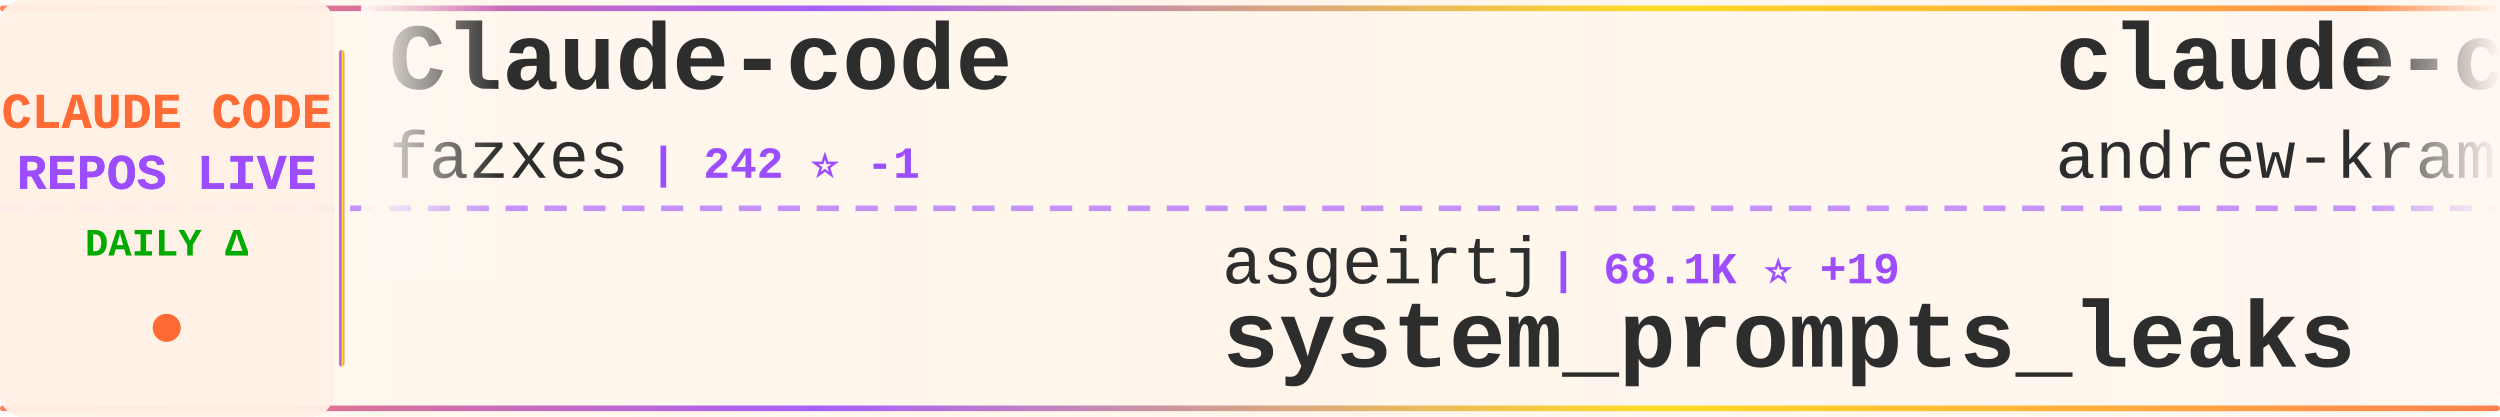
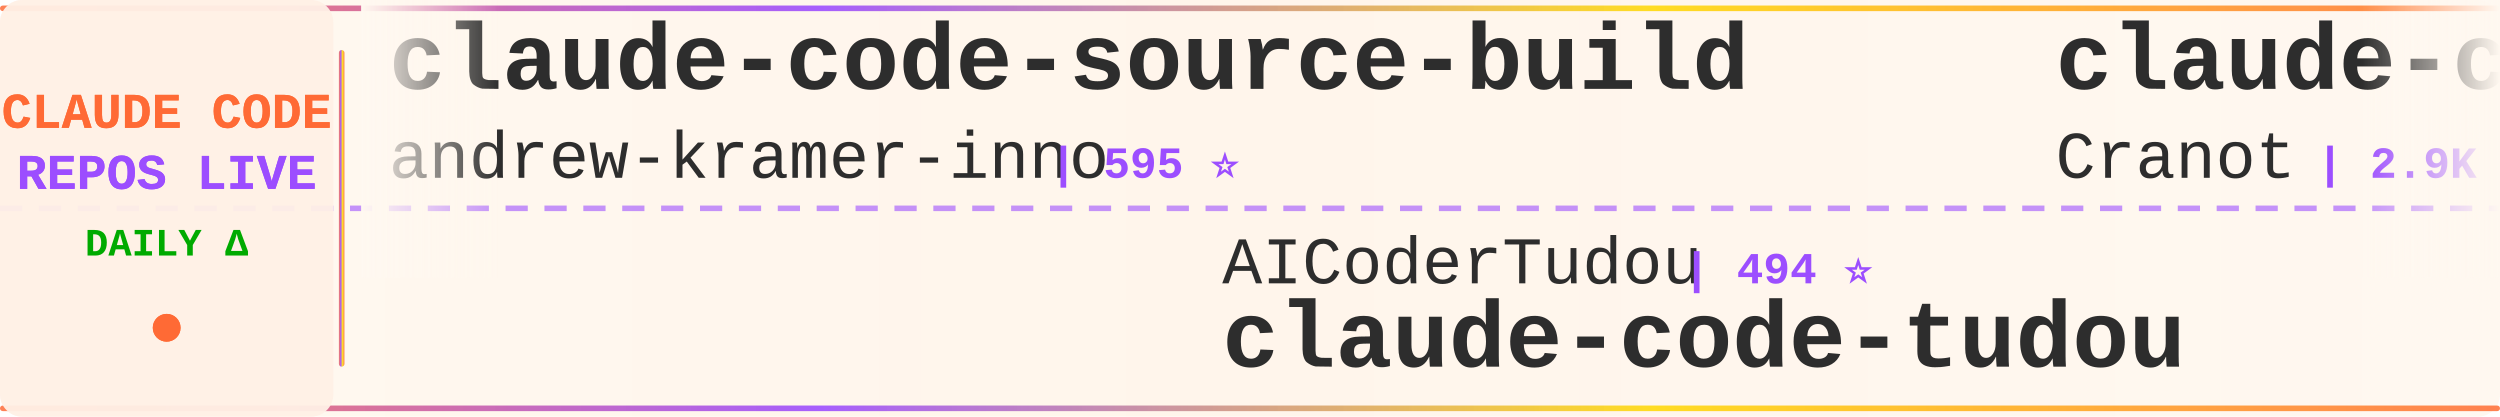
<svg xmlns="http://www.w3.org/2000/svg" width="900" height="150">
  <defs>
    <linearGradient id="tickerBg" x1="0%" y1="0%" x2="100%" y2="0%">
      <stop offset="0%" style="stop-color:#fff8f0;stop-opacity:0.98" />
      <stop offset="50%" style="stop-color:#fff5eb;stop-opacity:1" />
      <stop offset="100%" style="stop-color:#fff8f0;stop-opacity:0.98" />
    </linearGradient>
    <linearGradient id="borderGrad" x1="0%" y1="0%" x2="100%" y2="0%">
      <stop offset="0%" style="stop-color:#FF6B35;stop-opacity:0.85">
        <animate attributeName="stop-opacity" values="0.85;1;0.85" dur="2s" repeatCount="indefinite" />
      </stop>
      <stop offset="33%" style="stop-color:#9C4EFF;stop-opacity:0.9">
        <animate attributeName="stop-opacity" values="0.9;1;0.9" dur="2.2s" repeatCount="indefinite" />
      </stop>
      <stop offset="66%" style="stop-color:#FFD700;stop-opacity:0.85">
        <animate attributeName="stop-opacity" values="0.85;1;0.85" dur="1.8s" repeatCount="indefinite" />
      </stop>
      <stop offset="100%" style="stop-color:#FF6B35;stop-opacity:0.85">
        <animate attributeName="stop-opacity" values="0.85;1;0.85" dur="2s" repeatCount="indefinite" />
      </stop>
    </linearGradient>
    <filter id="textGlow">
      <feGaussianBlur stdDeviation="0.15" result="coloredBlur" />
      <feMerge>
        <feMergeNode in="coloredBlur" />
        <feMergeNode in="SourceGraphic" />
      </feMerge>
    </filter>
    <filter id="metricGlow">
      <feGaussianBlur stdDeviation="0.2" result="coloredBlur" />
      <feMerge>
        <feMergeNode in="coloredBlur" />
        <feMergeNode in="SourceGraphic" />
      </feMerge>
    </filter>
    <linearGradient id="leftFade" x1="0%" y1="0%" x2="100%" y2="0%">
      <stop offset="0%" style="stop-color:#fff8f0;stop-opacity:1" />
      <stop offset="100%" style="stop-color:#fff8f0;stop-opacity:0" />
    </linearGradient>
    <linearGradient id="rightFade" x1="0%" y1="0%" x2="100%" y2="0%">
      <stop offset="0%" style="stop-color:#fff8f0;stop-opacity:0" />
      <stop offset="100%" style="stop-color:#fff8f0;stop-opacity:1" />
    </linearGradient>
  </defs>
  <rect width="900" height="150" fill="url(#tickerBg)" rx="8" />
  <rect x="0" y="2" width="900" height="2" fill="url(#borderGrad)" rx="1" />
  <rect x="0" y="146" width="900" height="2" fill="url(#borderGrad)" rx="1" />
  <line x1="0" y1="75" x2="900" y2="75" stroke="#9C4EFF" stroke-width="2" stroke-dasharray="8 6" opacity="0.6" />
  <rect x="0" y="0" width="120" height="150" fill="#fff0e6" opacity="0.95" rx="8" />
  <text x="60" y="46" font-family="'Courier New', monospace" font-size="18" font-weight="bold" fill="#FF6B35" text-anchor="middle" filter="url(#textGlow)">
    CLAUDE CODE
  </text>
  <text x="60" y="68" font-family="'Courier New', monospace" font-size="18" font-weight="bold" fill="#9C4EFF" text-anchor="middle" filter="url(#textGlow)">
    REPOS LIVE
  </text>
  <text x="60" y="92" font-family="'Courier New', monospace" font-size="14" font-weight="bold" fill="#00aa00" text-anchor="middle">
    DAILY Δ
  </text>
  <circle cx="60" cy="118" r="5" fill="#FF6B35" filter="url(#metricGlow)">
    <animate attributeName="r" values="4;6;4" dur="1.5s" repeatCount="indefinite" />
    <animate attributeName="opacity" values="0.6;1;0.6" dur="1.5s" repeatCount="indefinite" />
  </circle>
  <rect x="122" y="18" width="2" height="114" fill="url(#borderGrad)" rx="1" />
  <clipPath id="tickerClip">
    <rect x="130" y="0" width="770" height="150" />
  </clipPath>
  <g clip-path="url(#tickerClip)">
    <g id="tickerItems">
      <animateTransform attributeName="transform" attributeType="XML" type="translate" from="0 0" to="-3000 0" dur="54s" repeatCount="indefinite" />
      <g transform="translate(0, 0)">
-         <text x="140" y="32" font-family="'Courier New', monospace" font-size="34" font-weight="bold" fill="#2d2d2d">Claude-code</text>
-         <text x="140" y="64" font-family="'Courier New', monospace" font-size="24" font-weight="normal" fill="#2d2d2d" opacity="1.0">fazxes</text>
-         <text x="234" y="64" font-family="'Courier New', monospace" font-size="16" font-weight="bold" fill="#9C4EFF"> | 242 ⭐ -1</text>
-       </g>
-       <g transform="translate(300, 0)">
-         <text x="140" y="102" font-family="'Courier New', monospace" font-size="24" font-weight="normal" fill="#2d2d2d" opacity="1.0">asgeirtj</text>
-         <text x="258" y="102" font-family="'Courier New', monospace" font-size="16" font-weight="bold" fill="#9C4EFF"> | 68.1K ⭐ +19</text>
-         <text x="140" y="132" font-family="'Courier New', monospace" font-size="34" font-weight="bold" fill="#2d2d2d">system_prompts_leaks</text>
-       </g>
-       <g transform="translate(600, 0)">
        <text x="140" y="32" font-family="'Courier New', monospace" font-size="34" font-weight="bold" fill="#2d2d2d">claude-code-source-build</text>
        <text x="140" y="64" font-family="'Courier New', monospace" font-size="24" font-weight="normal" fill="#2d2d2d" opacity="1.0">andrew-kramer-inno</text>
        <text x="378" y="64" font-family="'Courier New', monospace" font-size="16" font-weight="bold" fill="#9C4EFF"> | 595 ⭐</text>
      </g>
+       <g transform="translate(300, 0)">
+         <text x="140" y="102" font-family="'Courier New', monospace" font-size="24" font-weight="normal" fill="#2d2d2d" opacity="1.0">AICoderTudou</text>
+         <text x="306" y="102" font-family="'Courier New', monospace" font-size="16" font-weight="bold" fill="#9C4EFF"> | 494 ⭐</text>
+         <text x="140" y="132" font-family="'Courier New', monospace" font-size="34" font-weight="bold" fill="#2d2d2d">claude-code-tudou</text>
+       </g>
+       <g transform="translate(600, 0)">
+         <text x="140" y="32" font-family="'Courier New', monospace" font-size="34" font-weight="bold" fill="#2d2d2d">claude-code-guide</text>
+         <text x="140" y="64" font-family="'Courier New', monospace" font-size="24" font-weight="normal" fill="#2d2d2d" opacity="1.0">Cranot</text>
+         <text x="234" y="64" font-family="'Courier New', monospace" font-size="16" font-weight="bold" fill="#9C4EFF"> | 2.9K ⭐</text>
+       </g>
      <g transform="translate(900, 0)">
+         <text x="140" y="102" font-family="'Courier New', monospace" font-size="24" font-weight="normal" fill="#2d2d2d" opacity="1.0">https-deeplearning-ai</text>
+         <text x="414" y="102" font-family="'Courier New', monospace" font-size="16" font-weight="bold" fill="#9C4EFF"> | 553 ⭐</text>
+         <text x="140" y="132" font-family="'Courier New', monospace" font-size="34" font-weight="bold" fill="#2d2d2d">sc-claude-code-files</text>
+       </g>
+       <g transform="translate(1200, 0)">
+         <text x="140" y="32" font-family="'Courier New', monospace" font-size="34" font-weight="bold" fill="#2d2d2d">claude-code-templates</text>
+         <text x="140" y="64" font-family="'Courier New', monospace" font-size="24" font-weight="normal" fill="#2d2d2d" opacity="1.0">davila7</text>
+         <text x="246" y="64" font-family="'Courier New', monospace" font-size="16" font-weight="bold" fill="#9C4EFF"> | 31.4K ⭐ +55</text>
+       </g>
+       <g transform="translate(1500, 0)">
        <text x="140" y="102" font-family="'Courier New', monospace" font-size="24" font-weight="normal" fill="#2d2d2d" opacity="1.0">zebbern</text>
        <text x="246" y="102" font-family="'Courier New', monospace" font-size="16" font-weight="bold" fill="#9C4EFF"> | 4.6K ⭐</text>
        <text x="140" y="132" font-family="'Courier New', monospace" font-size="34" font-weight="bold" fill="#2d2d2d">claude-code-guide</text>
      </g>
-       <g transform="translate(1200, 0)">
-         <text x="140" y="32" font-family="'Courier New', monospace" font-size="34" font-weight="bold" fill="#2d2d2d">claude-code-hub</text>
-         <text x="140" y="64" font-family="'Courier New', monospace" font-size="24" font-weight="normal" fill="#2d2d2d" opacity="1.0">ding113</text>
-         <text x="246" y="64" font-family="'Courier New', monospace" font-size="16" font-weight="bold" fill="#9C4EFF"> | 3.4K ⭐</text>
-       </g>
-       <g transform="translate(1500, 0)">
-         <text x="140" y="102" font-family="'Courier New', monospace" font-size="24" font-weight="normal" fill="#2d2d2d" opacity="1.0">musistudio</text>
-         <text x="282" y="102" font-family="'Courier New', monospace" font-size="16" font-weight="bold" fill="#9C4EFF"> | 37.4K ⭐ +8</text>
-         <text x="140" y="132" font-family="'Courier New', monospace" font-size="34" font-weight="bold" fill="#2d2d2d">claude-code-router</text>
-       </g>
      <g transform="translate(1800, 0)">
-         <text x="140" y="32" font-family="'Courier New', monospace" font-size="34" font-weight="bold" fill="#2d2d2d">Claude-Code</text>
-         <text x="140" y="64" font-family="'Courier New', monospace" font-size="24" font-weight="normal" fill="#2d2d2d" opacity="1.0">KPR111</text>
-         <text x="234" y="64" font-family="'Courier New', monospace" font-size="16" font-weight="bold" fill="#9C4EFF"> | 18 ⭐</text>
+         <text x="140" y="32" font-family="'Courier New', monospace" font-size="34" font-weight="bold" fill="#2d2d2d">claude-code-router</text>
+         <text x="140" y="64" font-family="'Courier New', monospace" font-size="24" font-weight="normal" fill="#2d2d2d" opacity="1.0">musistudio</text>
+         <text x="282" y="64" font-family="'Courier New', monospace" font-size="16" font-weight="bold" fill="#9C4EFF"> | 37.4K ⭐ +4</text>
      </g>
      <g transform="translate(2100, 0)">
-         <text x="140" y="102" font-family="'Courier New', monospace" font-size="24" font-weight="normal" fill="#2d2d2d" opacity="1.0">ykdojo</text>
-         <text x="234" y="102" font-family="'Courier New', monospace" font-size="16" font-weight="bold" fill="#9C4EFF"> | 10.1K ⭐ -2</text>
-         <text x="140" y="132" font-family="'Courier New', monospace" font-size="34" font-weight="bold" fill="#2d2d2d">claude-code-tips</text>
+         <text x="140" y="102" font-family="'Courier New', monospace" font-size="24" font-weight="normal" fill="#2d2d2d" opacity="1.0">asgeirtj</text>
+         <text x="258" y="102" font-family="'Courier New', monospace" font-size="16" font-weight="bold" fill="#9C4EFF"> | 68.1K ⭐ +14</text>
+         <text x="140" y="132" font-family="'Courier New', monospace" font-size="34" font-weight="bold" fill="#2d2d2d">system_prompts_leaks</text>
      </g>
      <g transform="translate(2400, 0)">
-         <text x="140" y="32" font-family="'Courier New', monospace" font-size="34" font-weight="bold" fill="#2d2d2d">ClaudeCodeAgents</text>
-         <text x="140" y="64" font-family="'Courier New', monospace" font-size="24" font-weight="normal" fill="#2d2d2d" opacity="1.0">darcyegb</text>
-         <text x="258" y="64" font-family="'Courier New', monospace" font-size="16" font-weight="bold" fill="#9C4EFF"> | 768 ⭐</text>
+         <text x="140" y="32" font-family="'Courier New', monospace" font-size="34" font-weight="bold" fill="#2d2d2d">Claude-Code</text>
+         <text x="140" y="64" font-family="'Courier New', monospace" font-size="24" font-weight="normal" fill="#2d2d2d" opacity="1.0">OrcaWhisper</text>
+         <text x="294" y="64" font-family="'Courier New', monospace" font-size="16" font-weight="bold" fill="#9C4EFF"> | 101 ⭐ +1</text>
      </g>
      <g transform="translate(2700, 0)">
-         <text x="140" y="102" font-family="'Courier New', monospace" font-size="24" font-weight="normal" fill="#2d2d2d" opacity="1.0">Yuyz0112</text>
-         <text x="258" y="102" font-family="'Courier New', monospace" font-size="16" font-weight="bold" fill="#9C4EFF"> | 2.4K ⭐</text>
-         <text x="140" y="132" font-family="'Courier New', monospace" font-size="34" font-weight="bold" fill="#2d2d2d">claude-code-reverse</text>
+         <text x="140" y="102" font-family="'Courier New', monospace" font-size="24" font-weight="normal" fill="#2d2d2d" opacity="1.0">Chachamaru127</text>
+         <text x="318" y="102" font-family="'Courier New', monospace" font-size="16" font-weight="bold" fill="#9C4EFF"> | 3.1K ⭐ +1</text>
+         <text x="140" y="132" font-family="'Courier New', monospace" font-size="34" font-weight="bold" fill="#2d2d2d">claude-code-harness</text>
      </g>
      <g transform="translate(3000, 0)">
-         <text x="140" y="32" font-family="'Courier New', monospace" font-size="34" font-weight="bold" fill="#2d2d2d">Claude-code</text>
-         <text x="140" y="64" font-family="'Courier New', monospace" font-size="24" font-weight="normal" fill="#2d2d2d" opacity="1.0">fazxes</text>
-         <text x="234" y="64" font-family="'Courier New', monospace" font-size="16" font-weight="bold" fill="#9C4EFF"> | 242 ⭐ -1</text>
-       </g>
-       <g transform="translate(3300, 0)">
-         <text x="140" y="102" font-family="'Courier New', monospace" font-size="24" font-weight="normal" fill="#2d2d2d" opacity="1.0">asgeirtj</text>
-         <text x="258" y="102" font-family="'Courier New', monospace" font-size="16" font-weight="bold" fill="#9C4EFF"> | 68.1K ⭐ +19</text>
-         <text x="140" y="132" font-family="'Courier New', monospace" font-size="34" font-weight="bold" fill="#2d2d2d">system_prompts_leaks</text>
-       </g>
-       <g transform="translate(3600, 0)">
        <text x="140" y="32" font-family="'Courier New', monospace" font-size="34" font-weight="bold" fill="#2d2d2d">claude-code-source-build</text>
        <text x="140" y="64" font-family="'Courier New', monospace" font-size="24" font-weight="normal" fill="#2d2d2d" opacity="1.0">andrew-kramer-inno</text>
        <text x="378" y="64" font-family="'Courier New', monospace" font-size="16" font-weight="bold" fill="#9C4EFF"> | 595 ⭐</text>
      </g>
+       <g transform="translate(3300, 0)">
+         <text x="140" y="102" font-family="'Courier New', monospace" font-size="24" font-weight="normal" fill="#2d2d2d" opacity="1.0">AICoderTudou</text>
+         <text x="306" y="102" font-family="'Courier New', monospace" font-size="16" font-weight="bold" fill="#9C4EFF"> | 494 ⭐</text>
+         <text x="140" y="132" font-family="'Courier New', monospace" font-size="34" font-weight="bold" fill="#2d2d2d">claude-code-tudou</text>
+       </g>
+       <g transform="translate(3600, 0)">
+         <text x="140" y="32" font-family="'Courier New', monospace" font-size="34" font-weight="bold" fill="#2d2d2d">claude-code-guide</text>
+         <text x="140" y="64" font-family="'Courier New', monospace" font-size="24" font-weight="normal" fill="#2d2d2d" opacity="1.0">Cranot</text>
+         <text x="234" y="64" font-family="'Courier New', monospace" font-size="16" font-weight="bold" fill="#9C4EFF"> | 2.9K ⭐</text>
+       </g>
      <g transform="translate(3900, 0)">
-         <text x="140" y="102" font-family="'Courier New', monospace" font-size="24" font-weight="normal" fill="#2d2d2d" opacity="1.0">zebbern</text>
-         <text x="246" y="102" font-family="'Courier New', monospace" font-size="16" font-weight="bold" fill="#9C4EFF"> | 4.6K ⭐</text>
-         <text x="140" y="132" font-family="'Courier New', monospace" font-size="34" font-weight="bold" fill="#2d2d2d">claude-code-guide</text>
+         <text x="140" y="102" font-family="'Courier New', monospace" font-size="24" font-weight="normal" fill="#2d2d2d" opacity="1.0">https-deeplearning-ai</text>
+         <text x="414" y="102" font-family="'Courier New', monospace" font-size="16" font-weight="bold" fill="#9C4EFF"> | 553 ⭐</text>
+         <text x="140" y="132" font-family="'Courier New', monospace" font-size="34" font-weight="bold" fill="#2d2d2d">sc-claude-code-files</text>
      </g>
    </g>
  </g>
  <rect x="130" y="0" width="50" height="100" fill="url(#leftFade)" />
  <rect x="850" y="0" width="50" height="100" fill="url(#rightFade)" />
</svg>
